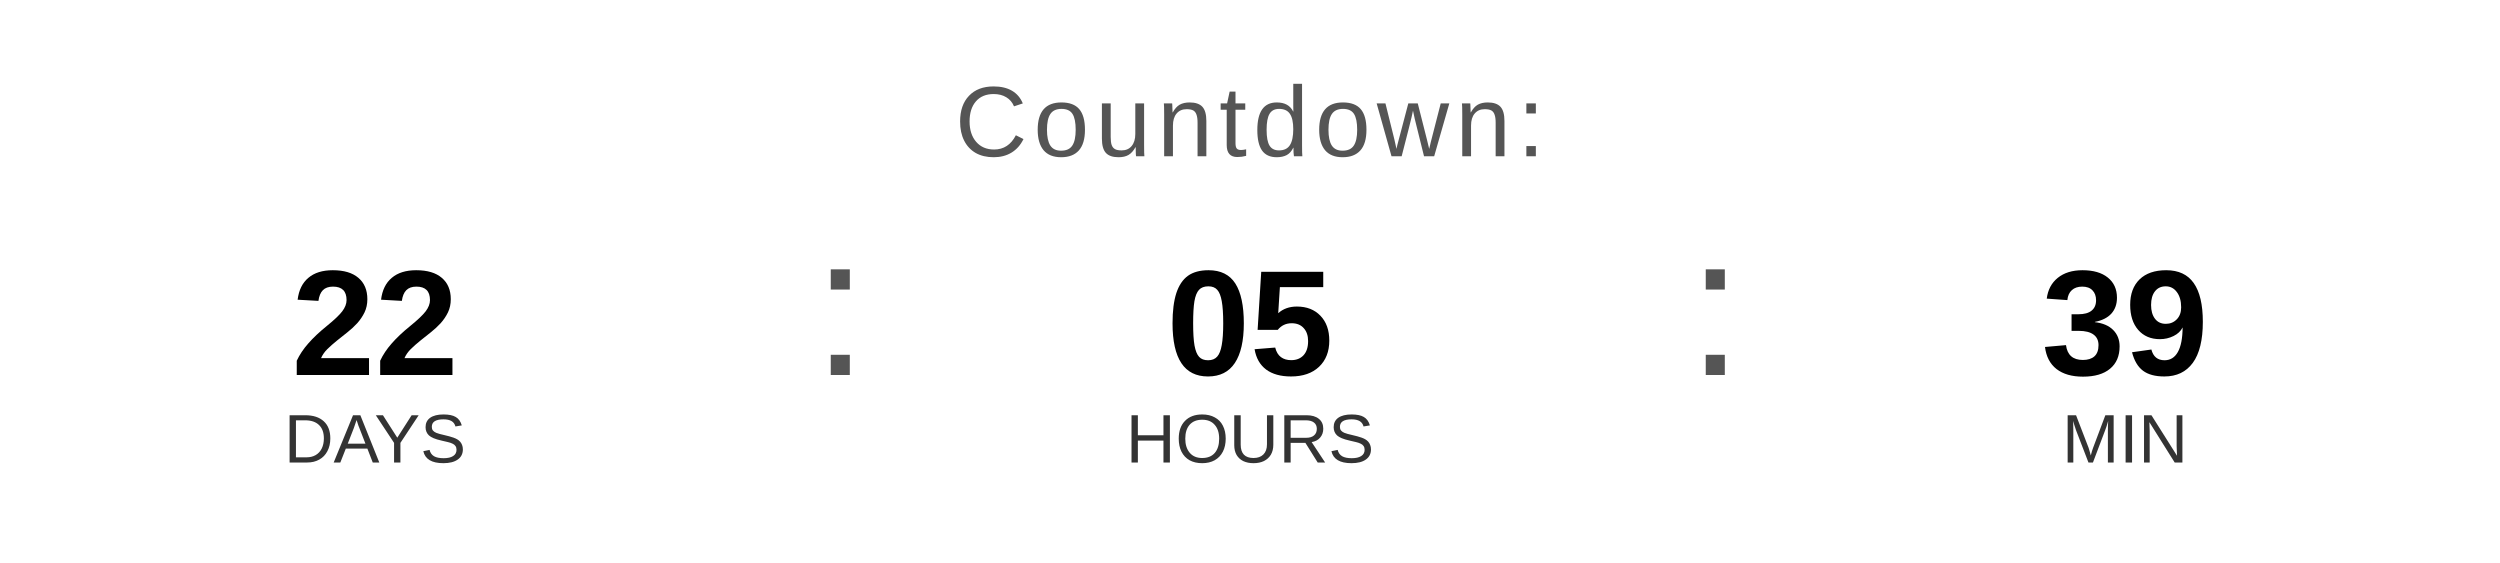
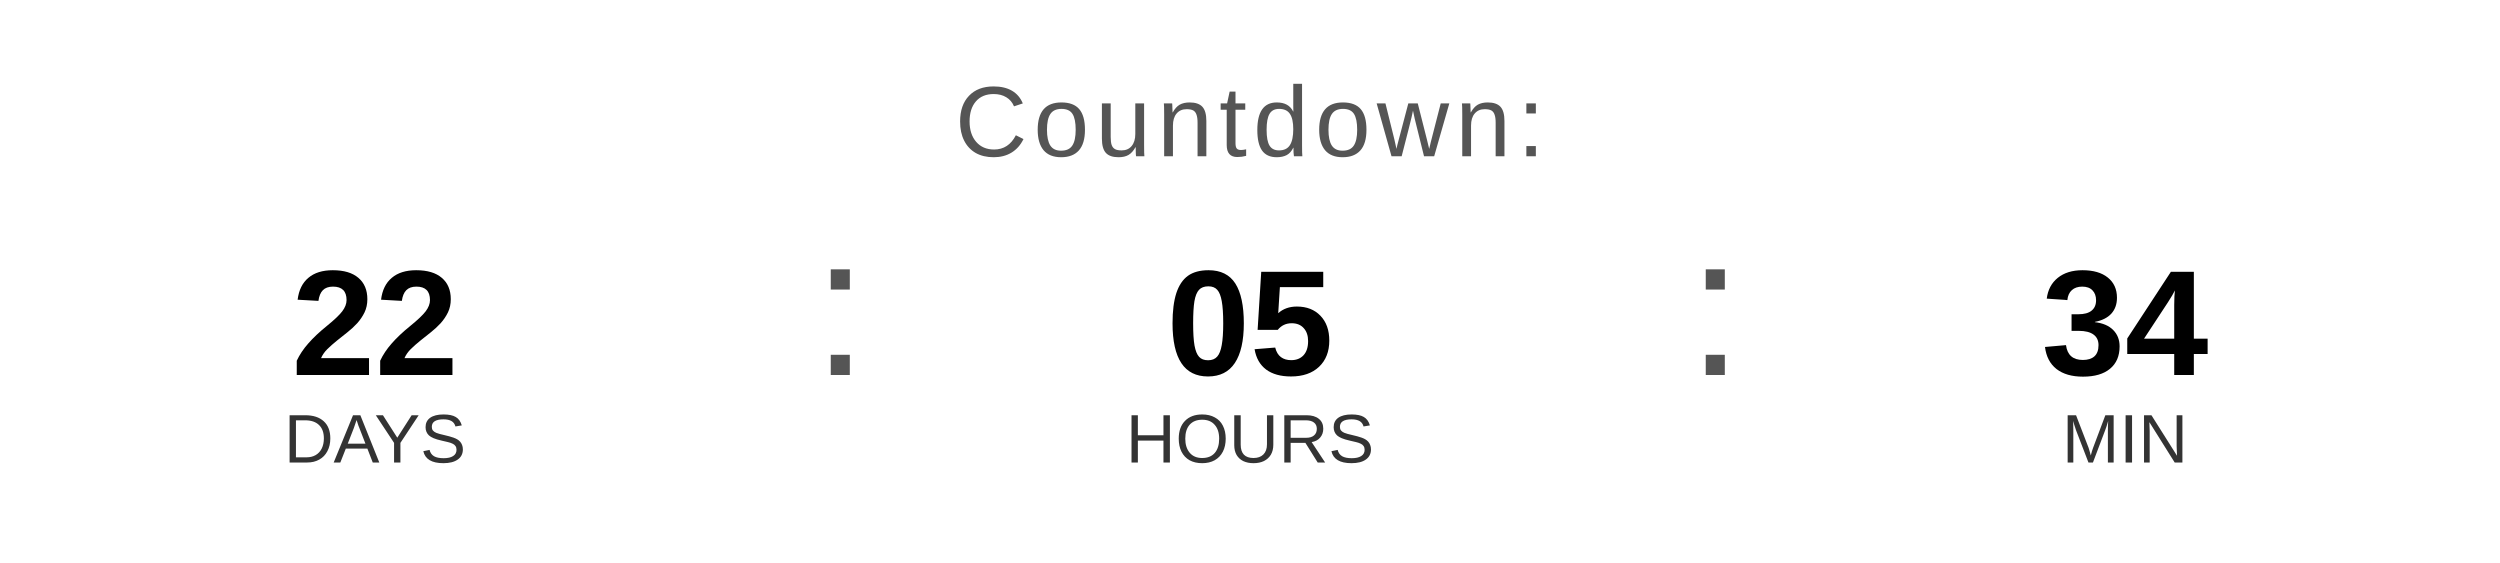
<svg xmlns="http://www.w3.org/2000/svg" width="400" height="90" viewBox="0 0 400 90">
  <text x="200" y="25" font-family="Arial, Helvetica, sans-serif" font-size="16" fill="#555555" text-anchor="middle" letter-spacing="1">
    Countdown:
  </text>
  <text x="60" y="60" font-family="Arial, Helvetica, sans-serif" font-size="24" font-weight="bold" fill="#000000" text-anchor="middle">22</text>
  <text x="60" y="74" font-family="Arial, Helvetica, sans-serif" font-size="11" fill="#333333" text-anchor="middle">DAYS</text>
  <text x="130" y="60" font-family="Arial, sans-serif" font-size="32" fill="#555555">:</text>
  <text x="200" y="60" font-family="Arial, Helvetica, sans-serif" font-size="24" font-weight="bold" fill="#000000" text-anchor="middle">05</text>
  <text x="200" y="74" font-family="Arial, Helvetica, sans-serif" font-size="11" fill="#333333" text-anchor="middle">HOURS</text>
  <text x="270" y="60" font-family="Arial, sans-serif" font-size="32" fill="#555555">:</text>
-   <text x="340" y="60" font-family="Arial, Helvetica, sans-serif" font-size="24" font-weight="bold" fill="#000000" text-anchor="middle">39</text>
+   <text x="340" y="60" font-family="Arial, Helvetica, sans-serif" font-size="24" font-weight="bold" fill="#000000" text-anchor="middle">34</text>
  <text x="340" y="74" font-family="Arial, Helvetica, sans-serif" font-size="11" fill="#333333" text-anchor="middle">MIN</text>
</svg>
